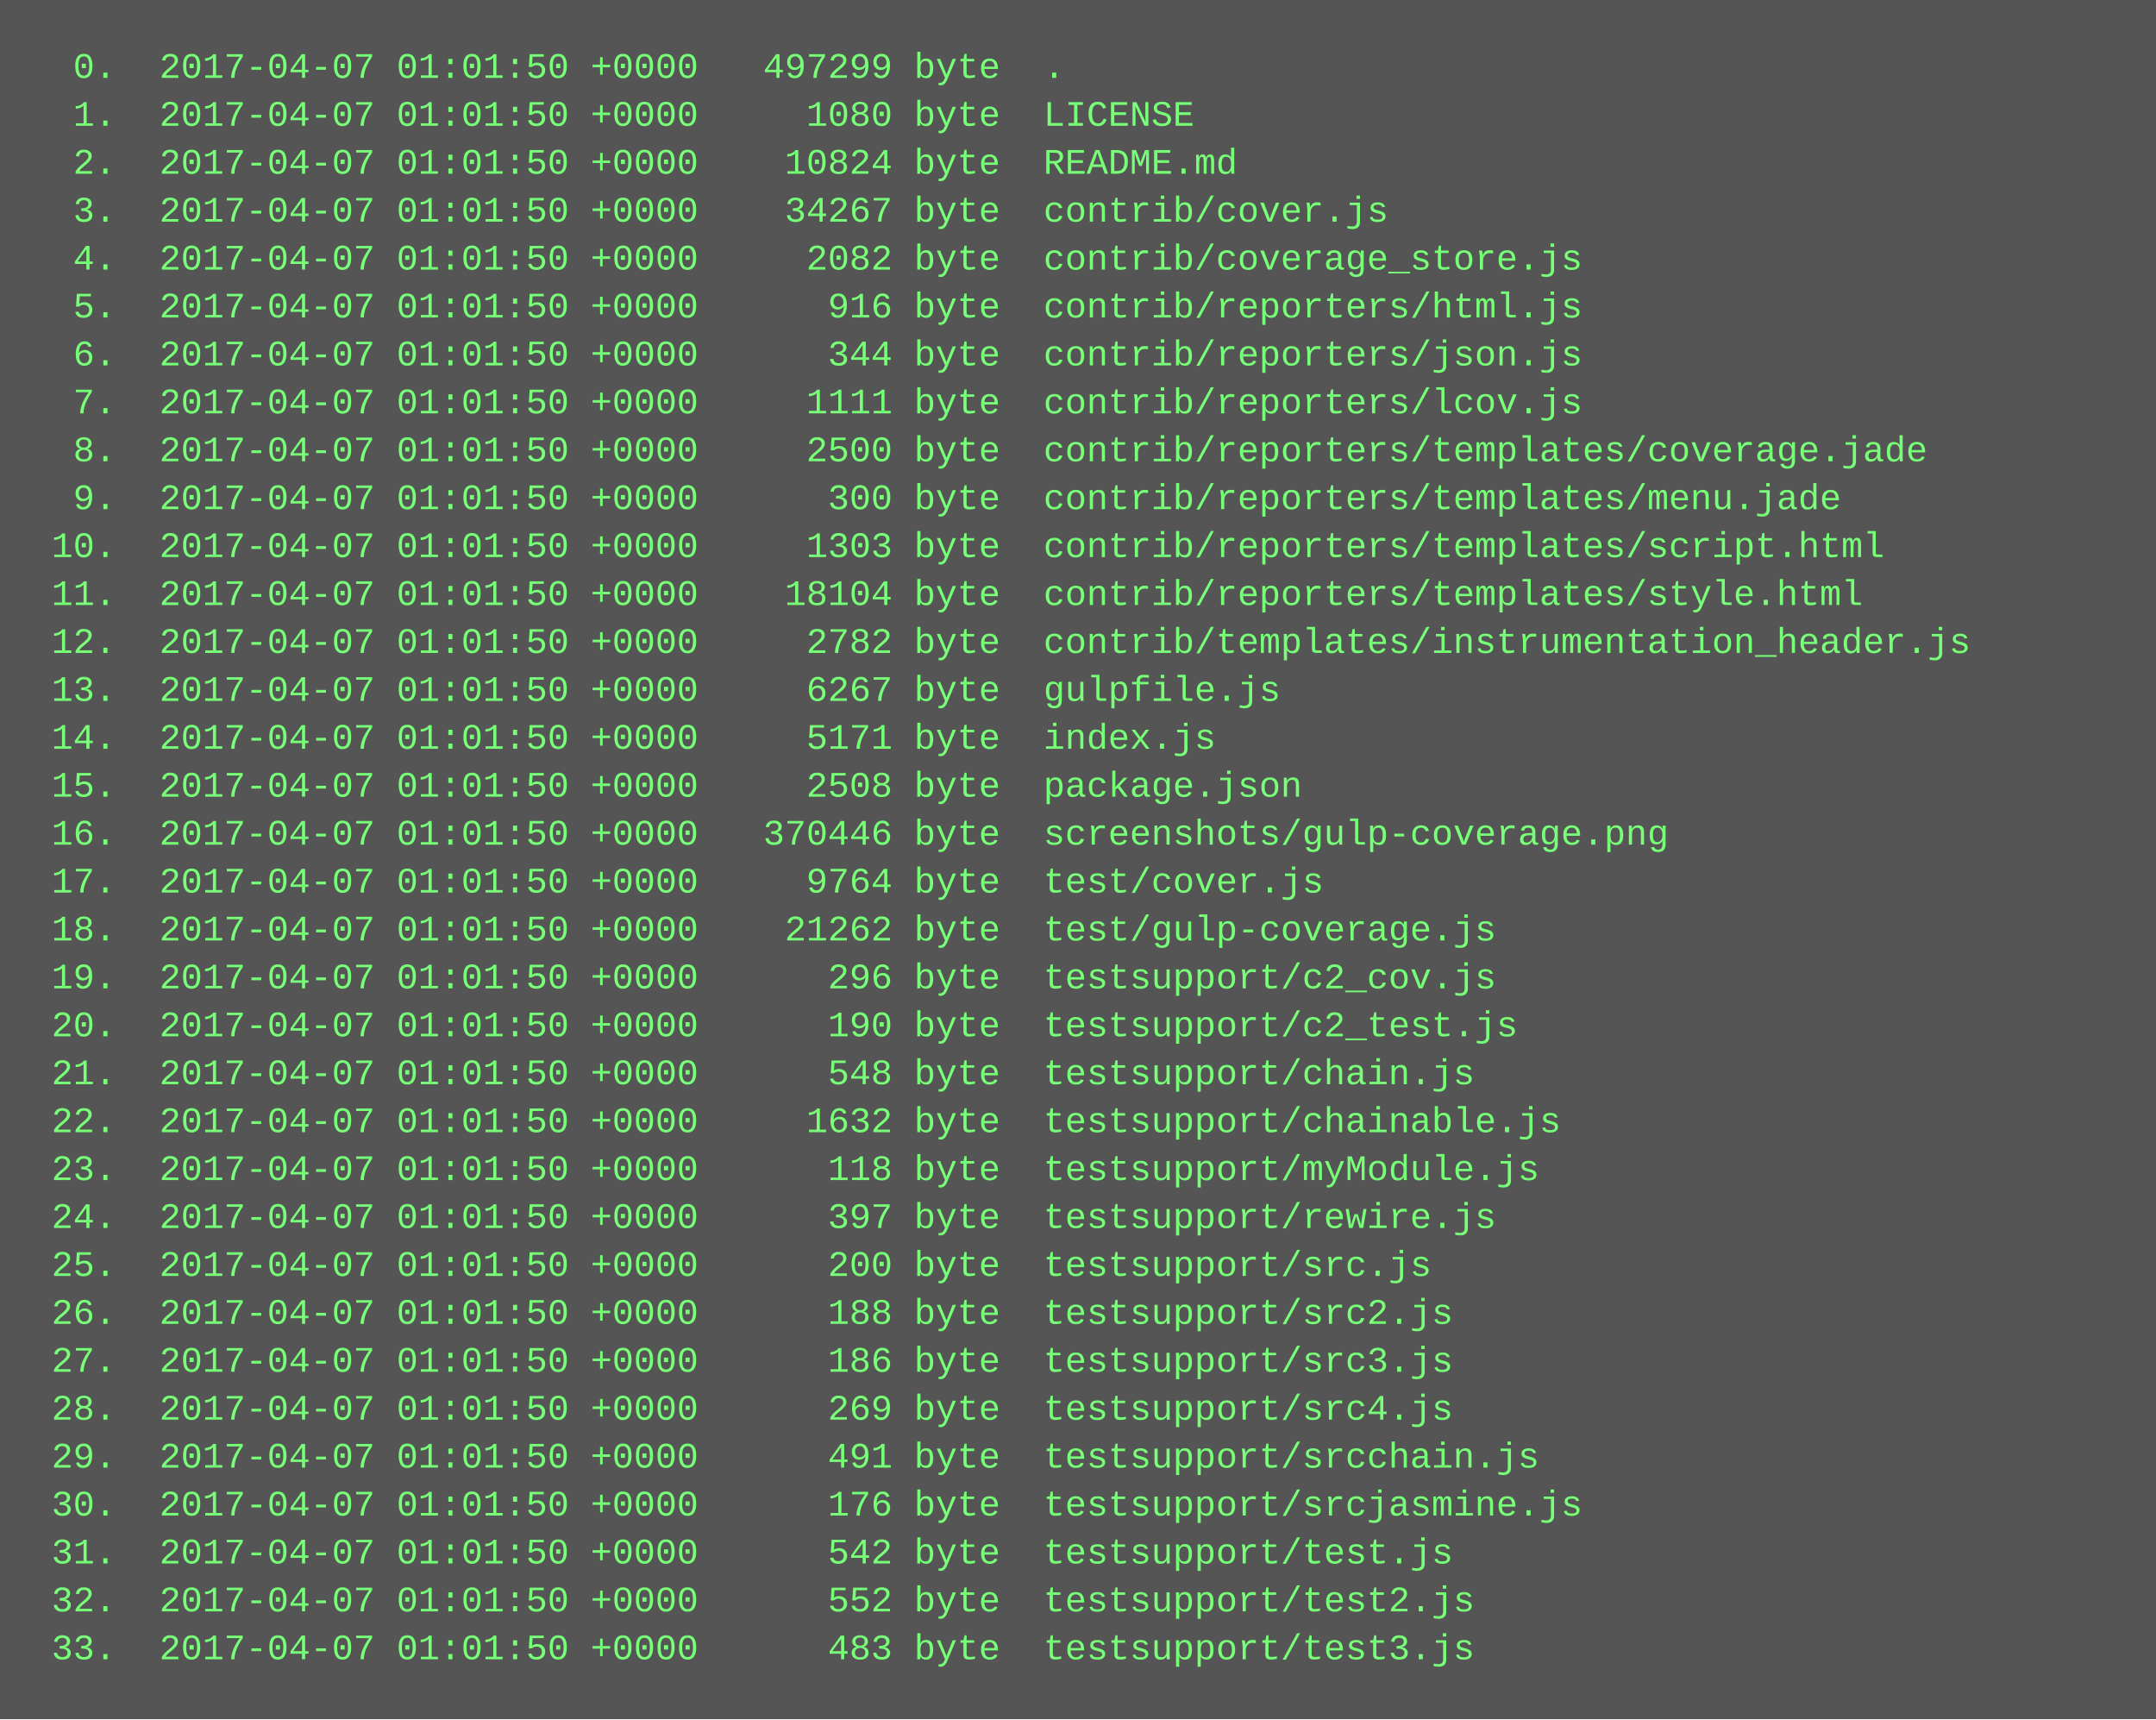
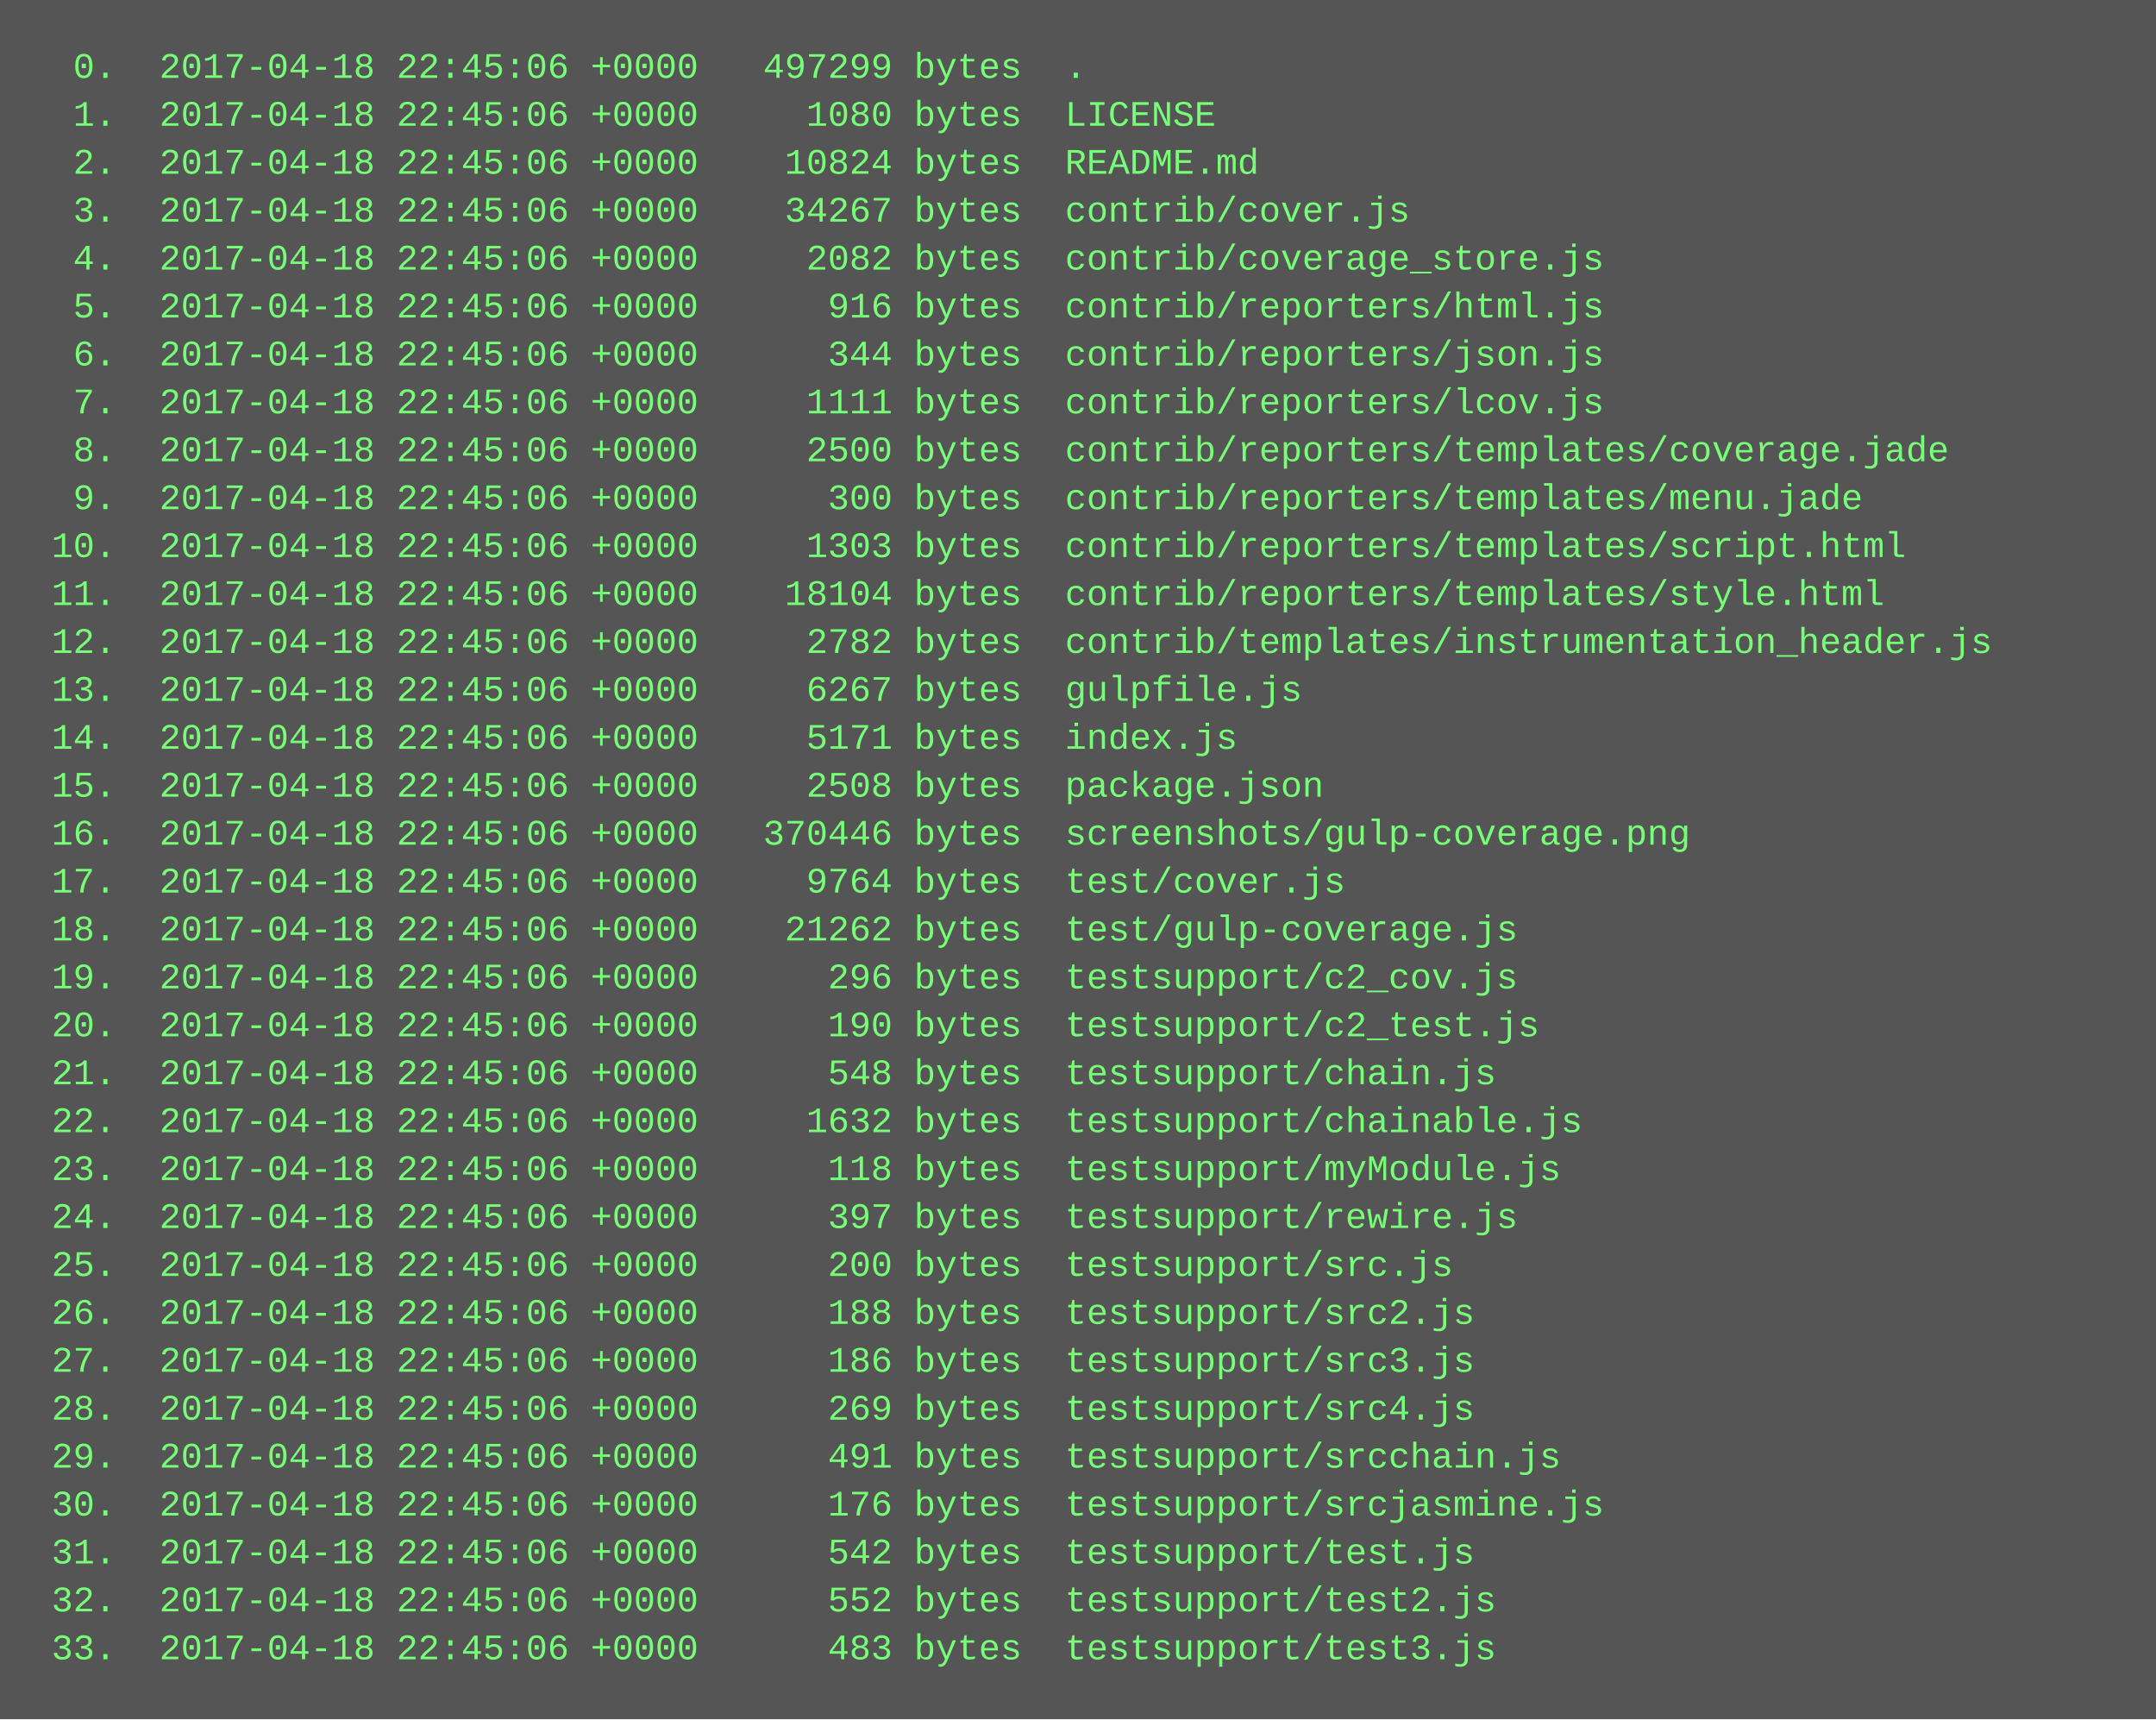
<svg xmlns="http://www.w3.org/2000/svg" height="574" width="720">
  <rect height="574" fill="#555" width="720" />
  <text fill="#7f7" font-family="Courier New" font-size="12" xml:space="preserve">
-     <tspan x="10" y="26">  0.  2017-04-07 01:01:50 +0000   497299 byte  .</tspan>
-     <tspan x="10" y="42">  1.  2017-04-07 01:01:50 +0000     1080 byte  LICENSE</tspan>
-     <tspan x="10" y="58">  2.  2017-04-07 01:01:50 +0000    10824 byte  README.md</tspan>
-     <tspan x="10" y="74">  3.  2017-04-07 01:01:50 +0000    34267 byte  contrib/cover.js</tspan>
-     <tspan x="10" y="90">  4.  2017-04-07 01:01:50 +0000     2082 byte  contrib/coverage_store.js</tspan>
-     <tspan x="10" y="106">  5.  2017-04-07 01:01:50 +0000      916 byte  contrib/reporters/html.js</tspan>
-     <tspan x="10" y="122">  6.  2017-04-07 01:01:50 +0000      344 byte  contrib/reporters/json.js</tspan>
-     <tspan x="10" y="138">  7.  2017-04-07 01:01:50 +0000     1111 byte  contrib/reporters/lcov.js</tspan>
-     <tspan x="10" y="154">  8.  2017-04-07 01:01:50 +0000     2500 byte  contrib/reporters/templates/coverage.jade</tspan>
-     <tspan x="10" y="170">  9.  2017-04-07 01:01:50 +0000      300 byte  contrib/reporters/templates/menu.jade</tspan>
-     <tspan x="10" y="186"> 10.  2017-04-07 01:01:50 +0000     1303 byte  contrib/reporters/templates/script.html</tspan>
-     <tspan x="10" y="202"> 11.  2017-04-07 01:01:50 +0000    18104 byte  contrib/reporters/templates/style.html</tspan>
-     <tspan x="10" y="218"> 12.  2017-04-07 01:01:50 +0000     2782 byte  contrib/templates/instrumentation_header.js</tspan>
-     <tspan x="10" y="234"> 13.  2017-04-07 01:01:50 +0000     6267 byte  gulpfile.js</tspan>
-     <tspan x="10" y="250"> 14.  2017-04-07 01:01:50 +0000     5171 byte  index.js</tspan>
-     <tspan x="10" y="266"> 15.  2017-04-07 01:01:50 +0000     2508 byte  package.json</tspan>
-     <tspan x="10" y="282"> 16.  2017-04-07 01:01:50 +0000   370446 byte  screenshots/gulp-coverage.png</tspan>
-     <tspan x="10" y="298"> 17.  2017-04-07 01:01:50 +0000     9764 byte  test/cover.js</tspan>
-     <tspan x="10" y="314"> 18.  2017-04-07 01:01:50 +0000    21262 byte  test/gulp-coverage.js</tspan>
-     <tspan x="10" y="330"> 19.  2017-04-07 01:01:50 +0000      296 byte  testsupport/c2_cov.js</tspan>
-     <tspan x="10" y="346"> 20.  2017-04-07 01:01:50 +0000      190 byte  testsupport/c2_test.js</tspan>
-     <tspan x="10" y="362"> 21.  2017-04-07 01:01:50 +0000      548 byte  testsupport/chain.js</tspan>
-     <tspan x="10" y="378"> 22.  2017-04-07 01:01:50 +0000     1632 byte  testsupport/chainable.js</tspan>
-     <tspan x="10" y="394"> 23.  2017-04-07 01:01:50 +0000      118 byte  testsupport/myModule.js</tspan>
-     <tspan x="10" y="410"> 24.  2017-04-07 01:01:50 +0000      397 byte  testsupport/rewire.js</tspan>
-     <tspan x="10" y="426"> 25.  2017-04-07 01:01:50 +0000      200 byte  testsupport/src.js</tspan>
-     <tspan x="10" y="442"> 26.  2017-04-07 01:01:50 +0000      188 byte  testsupport/src2.js</tspan>
-     <tspan x="10" y="458"> 27.  2017-04-07 01:01:50 +0000      186 byte  testsupport/src3.js</tspan>
-     <tspan x="10" y="474"> 28.  2017-04-07 01:01:50 +0000      269 byte  testsupport/src4.js</tspan>
-     <tspan x="10" y="490"> 29.  2017-04-07 01:01:50 +0000      491 byte  testsupport/srcchain.js</tspan>
-     <tspan x="10" y="506"> 30.  2017-04-07 01:01:50 +0000      176 byte  testsupport/srcjasmine.js</tspan>
-     <tspan x="10" y="522"> 31.  2017-04-07 01:01:50 +0000      542 byte  testsupport/test.js</tspan>
-     <tspan x="10" y="538"> 32.  2017-04-07 01:01:50 +0000      552 byte  testsupport/test2.js</tspan>
-     <tspan x="10" y="554"> 33.  2017-04-07 01:01:50 +0000      483 byte  testsupport/test3.js</tspan>
+     <tspan x="10" y="26">  0.  2017-04-18 22:45:06 +0000   497299 bytes  .</tspan>
+     <tspan x="10" y="42">  1.  2017-04-18 22:45:06 +0000     1080 bytes  LICENSE</tspan>
+     <tspan x="10" y="58">  2.  2017-04-18 22:45:06 +0000    10824 bytes  README.md</tspan>
+     <tspan x="10" y="74">  3.  2017-04-18 22:45:06 +0000    34267 bytes  contrib/cover.js</tspan>
+     <tspan x="10" y="90">  4.  2017-04-18 22:45:06 +0000     2082 bytes  contrib/coverage_store.js</tspan>
+     <tspan x="10" y="106">  5.  2017-04-18 22:45:06 +0000      916 bytes  contrib/reporters/html.js</tspan>
+     <tspan x="10" y="122">  6.  2017-04-18 22:45:06 +0000      344 bytes  contrib/reporters/json.js</tspan>
+     <tspan x="10" y="138">  7.  2017-04-18 22:45:06 +0000     1111 bytes  contrib/reporters/lcov.js</tspan>
+     <tspan x="10" y="154">  8.  2017-04-18 22:45:06 +0000     2500 bytes  contrib/reporters/templates/coverage.jade</tspan>
+     <tspan x="10" y="170">  9.  2017-04-18 22:45:06 +0000      300 bytes  contrib/reporters/templates/menu.jade</tspan>
+     <tspan x="10" y="186"> 10.  2017-04-18 22:45:06 +0000     1303 bytes  contrib/reporters/templates/script.html</tspan>
+     <tspan x="10" y="202"> 11.  2017-04-18 22:45:06 +0000    18104 bytes  contrib/reporters/templates/style.html</tspan>
+     <tspan x="10" y="218"> 12.  2017-04-18 22:45:06 +0000     2782 bytes  contrib/templates/instrumentation_header.js</tspan>
+     <tspan x="10" y="234"> 13.  2017-04-18 22:45:06 +0000     6267 bytes  gulpfile.js</tspan>
+     <tspan x="10" y="250"> 14.  2017-04-18 22:45:06 +0000     5171 bytes  index.js</tspan>
+     <tspan x="10" y="266"> 15.  2017-04-18 22:45:06 +0000     2508 bytes  package.json</tspan>
+     <tspan x="10" y="282"> 16.  2017-04-18 22:45:06 +0000   370446 bytes  screenshots/gulp-coverage.png</tspan>
+     <tspan x="10" y="298"> 17.  2017-04-18 22:45:06 +0000     9764 bytes  test/cover.js</tspan>
+     <tspan x="10" y="314"> 18.  2017-04-18 22:45:06 +0000    21262 bytes  test/gulp-coverage.js</tspan>
+     <tspan x="10" y="330"> 19.  2017-04-18 22:45:06 +0000      296 bytes  testsupport/c2_cov.js</tspan>
+     <tspan x="10" y="346"> 20.  2017-04-18 22:45:06 +0000      190 bytes  testsupport/c2_test.js</tspan>
+     <tspan x="10" y="362"> 21.  2017-04-18 22:45:06 +0000      548 bytes  testsupport/chain.js</tspan>
+     <tspan x="10" y="378"> 22.  2017-04-18 22:45:06 +0000     1632 bytes  testsupport/chainable.js</tspan>
+     <tspan x="10" y="394"> 23.  2017-04-18 22:45:06 +0000      118 bytes  testsupport/myModule.js</tspan>
+     <tspan x="10" y="410"> 24.  2017-04-18 22:45:06 +0000      397 bytes  testsupport/rewire.js</tspan>
+     <tspan x="10" y="426"> 25.  2017-04-18 22:45:06 +0000      200 bytes  testsupport/src.js</tspan>
+     <tspan x="10" y="442"> 26.  2017-04-18 22:45:06 +0000      188 bytes  testsupport/src2.js</tspan>
+     <tspan x="10" y="458"> 27.  2017-04-18 22:45:06 +0000      186 bytes  testsupport/src3.js</tspan>
+     <tspan x="10" y="474"> 28.  2017-04-18 22:45:06 +0000      269 bytes  testsupport/src4.js</tspan>
+     <tspan x="10" y="490"> 29.  2017-04-18 22:45:06 +0000      491 bytes  testsupport/srcchain.js</tspan>
+     <tspan x="10" y="506"> 30.  2017-04-18 22:45:06 +0000      176 bytes  testsupport/srcjasmine.js</tspan>
+     <tspan x="10" y="522"> 31.  2017-04-18 22:45:06 +0000      542 bytes  testsupport/test.js</tspan>
+     <tspan x="10" y="538"> 32.  2017-04-18 22:45:06 +0000      552 bytes  testsupport/test2.js</tspan>
+     <tspan x="10" y="554"> 33.  2017-04-18 22:45:06 +0000      483 bytes  testsupport/test3.js</tspan>
  </text>
</svg>
